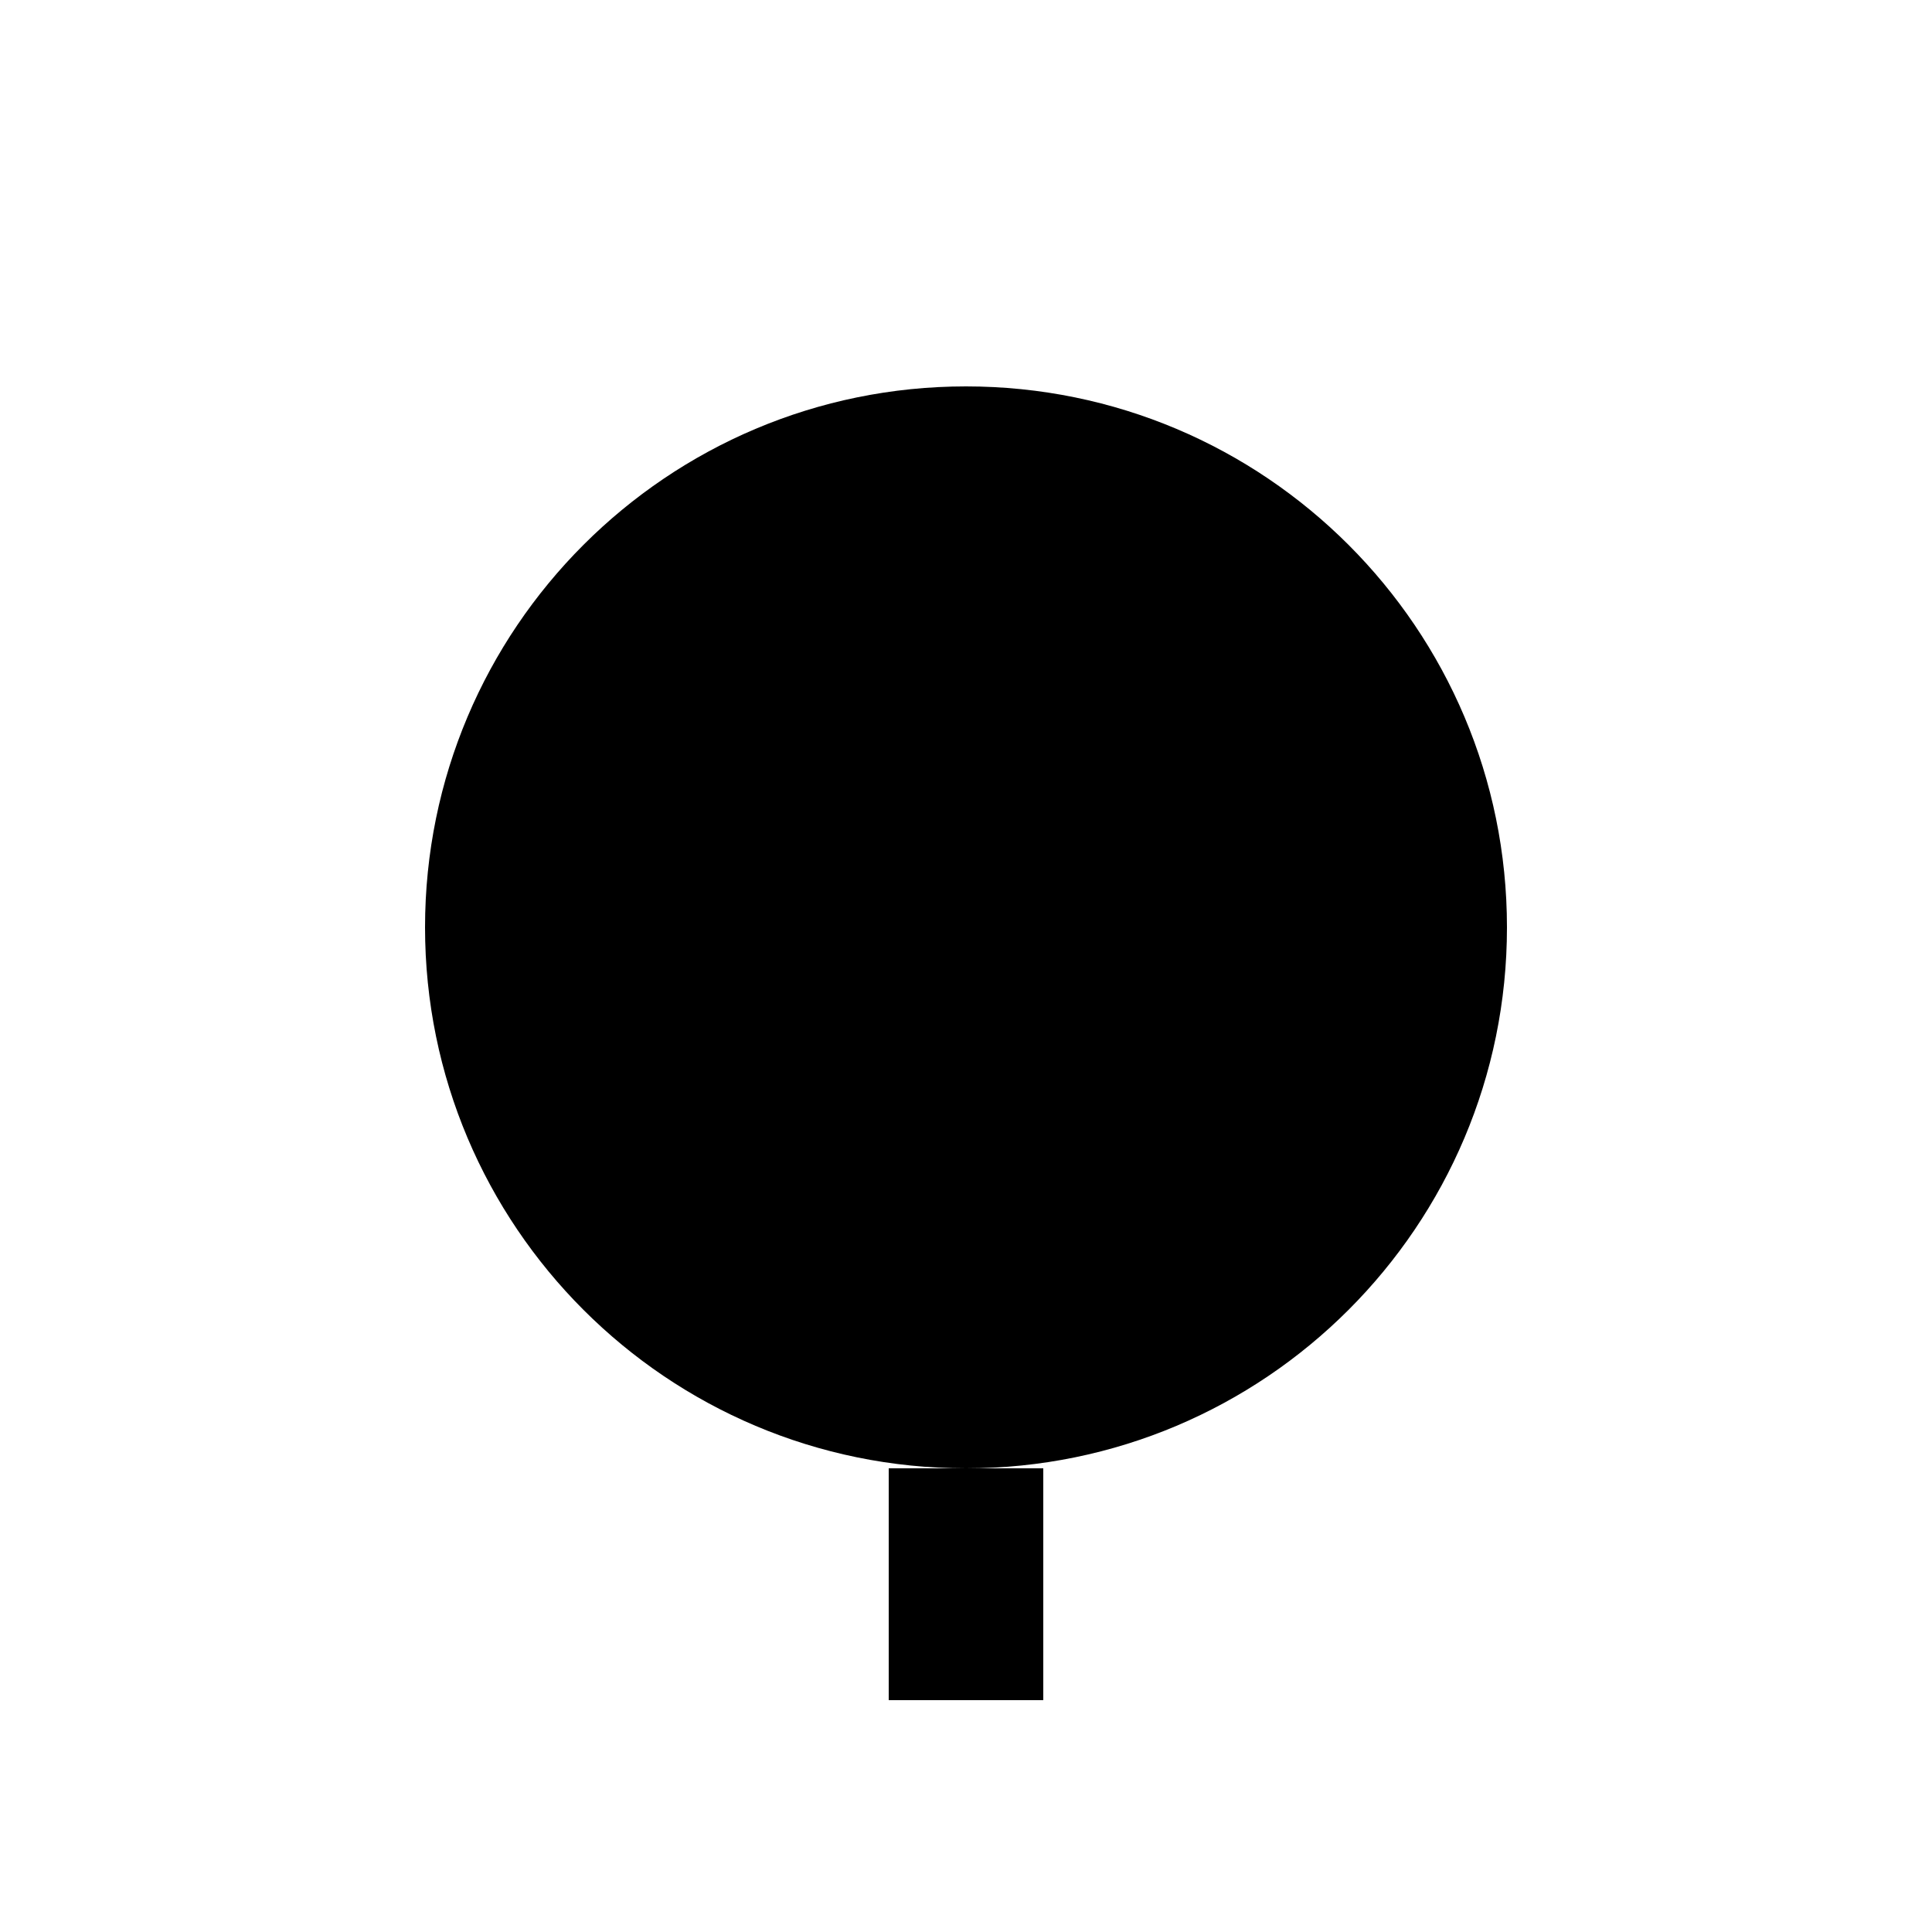
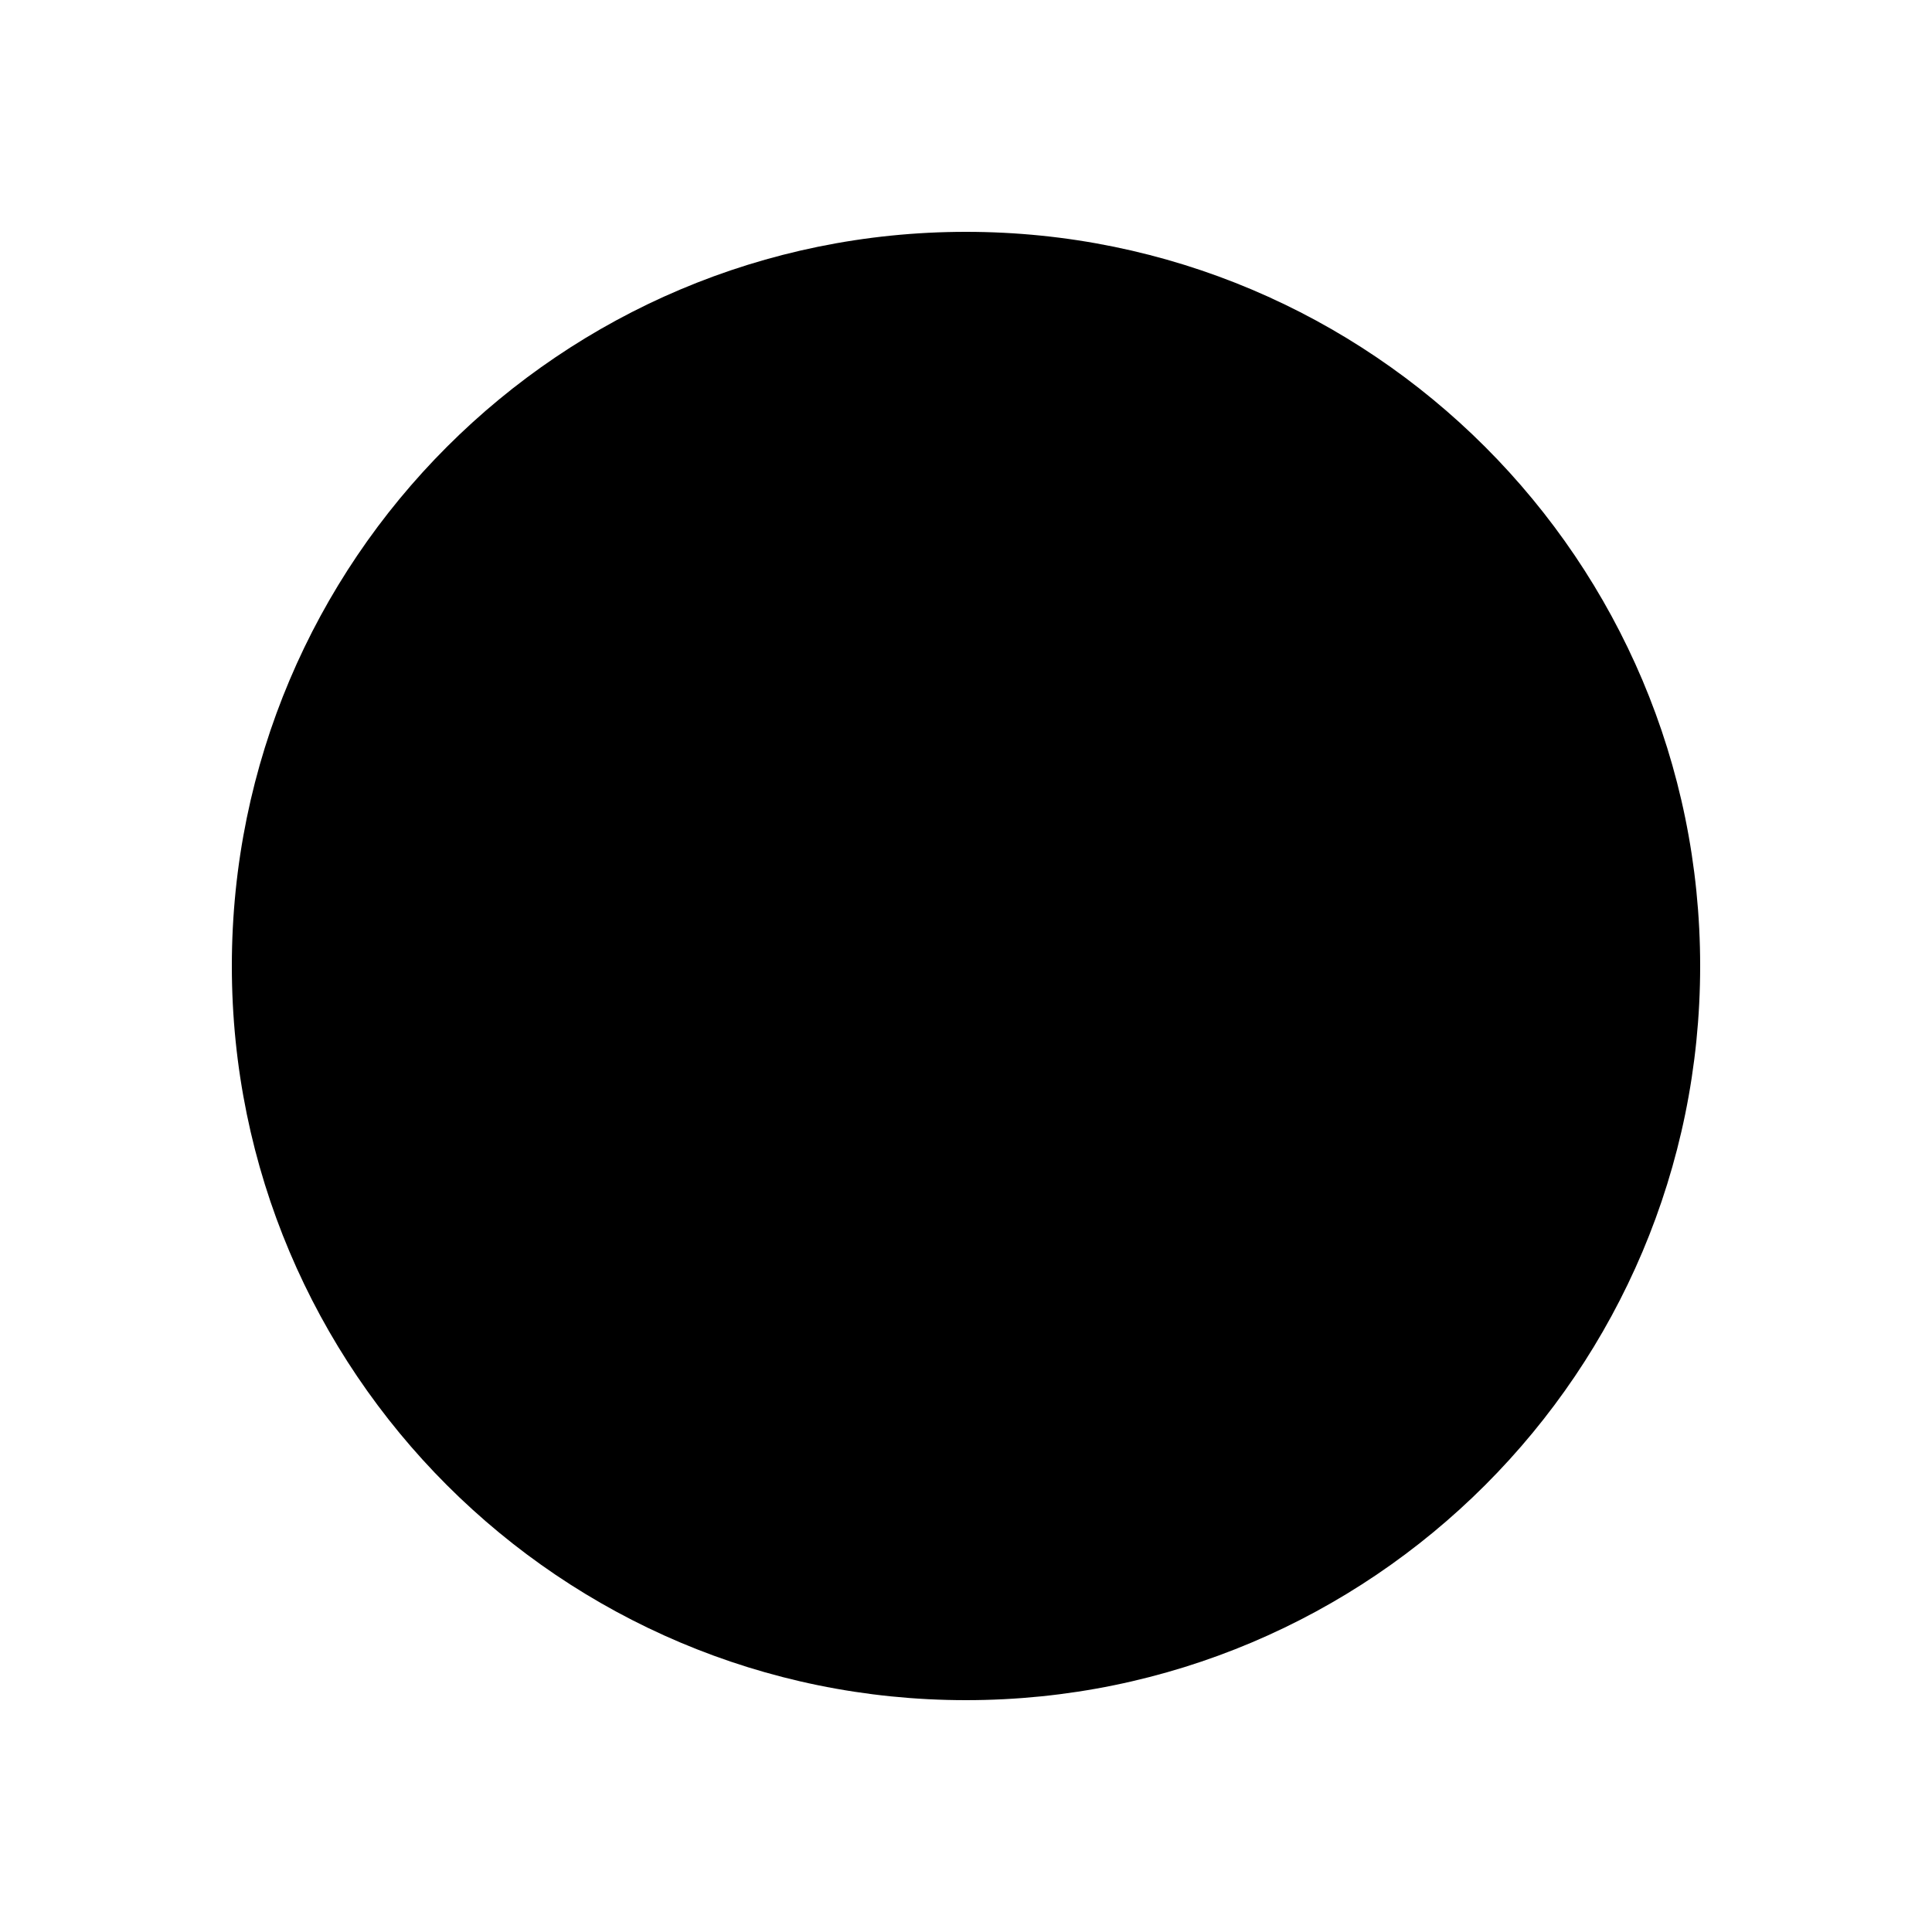
<svg xmlns="http://www.w3.org/2000/svg" viewBox="0 0 100 100">
-   <path d="M50 20a28 28 0 1 1 0 56a28 28 0 1 1 0-56M46 76h8v12h-8" />
+   <path data-layer="base" d="M50 12a38 38 0 1 1 0 76a38 38 0 1 1 0-76z" />
+   <path data-layer="detail" d="M50 24a26 26 0 1 1 0 52a26 26 0 1 1 0-52z" />
</svg>
